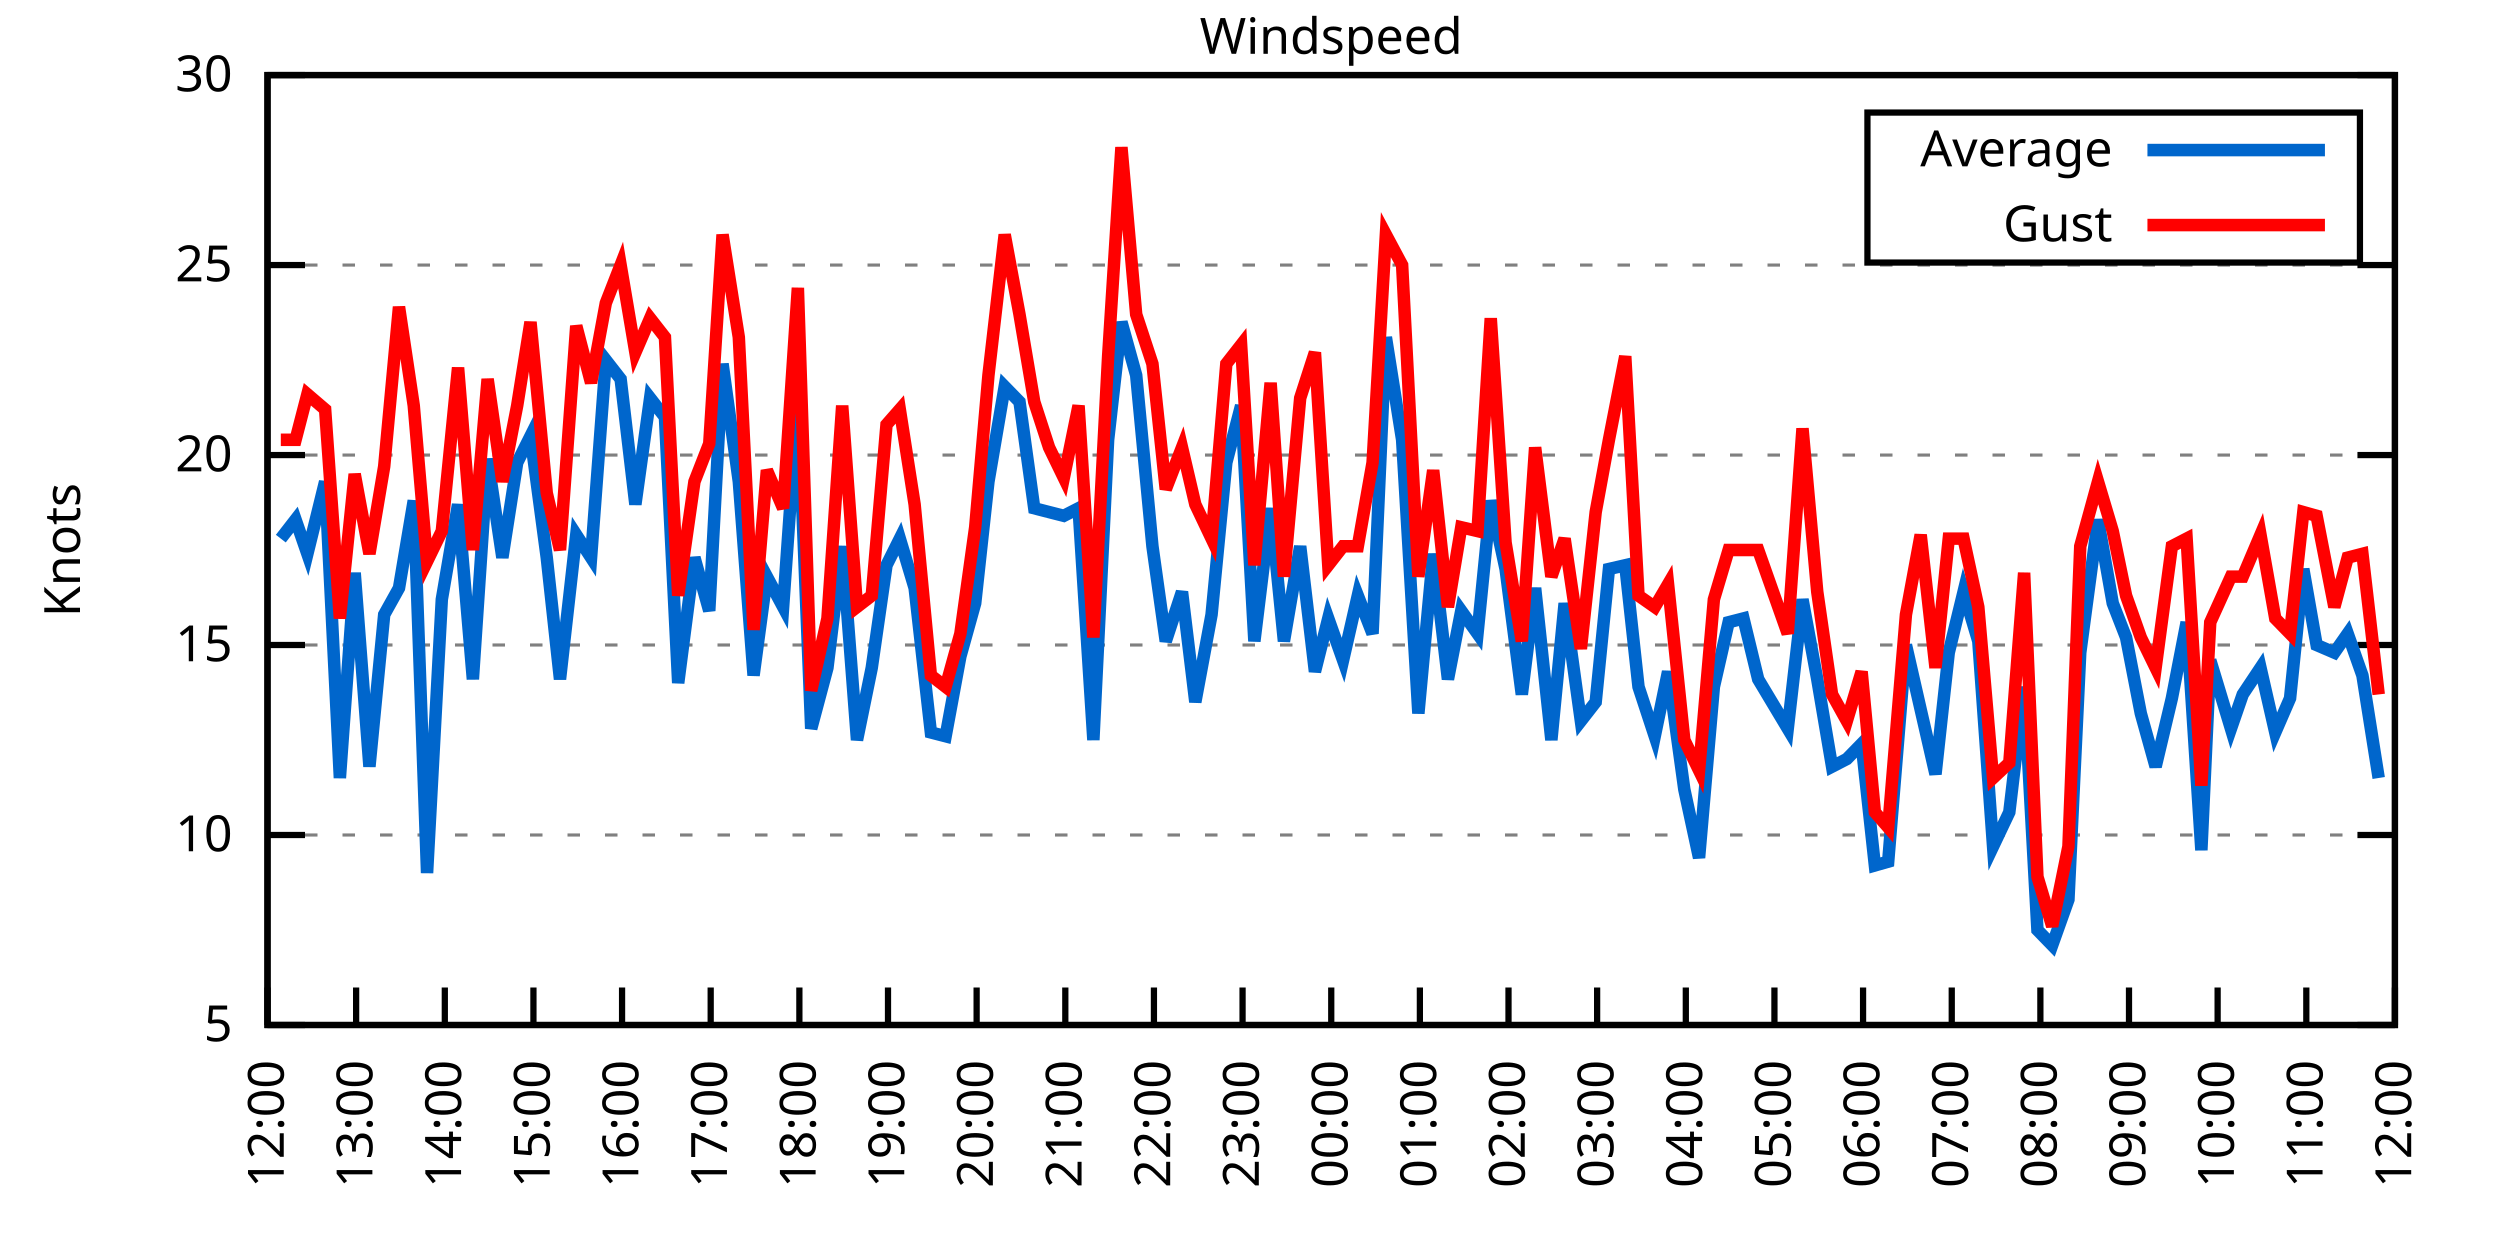
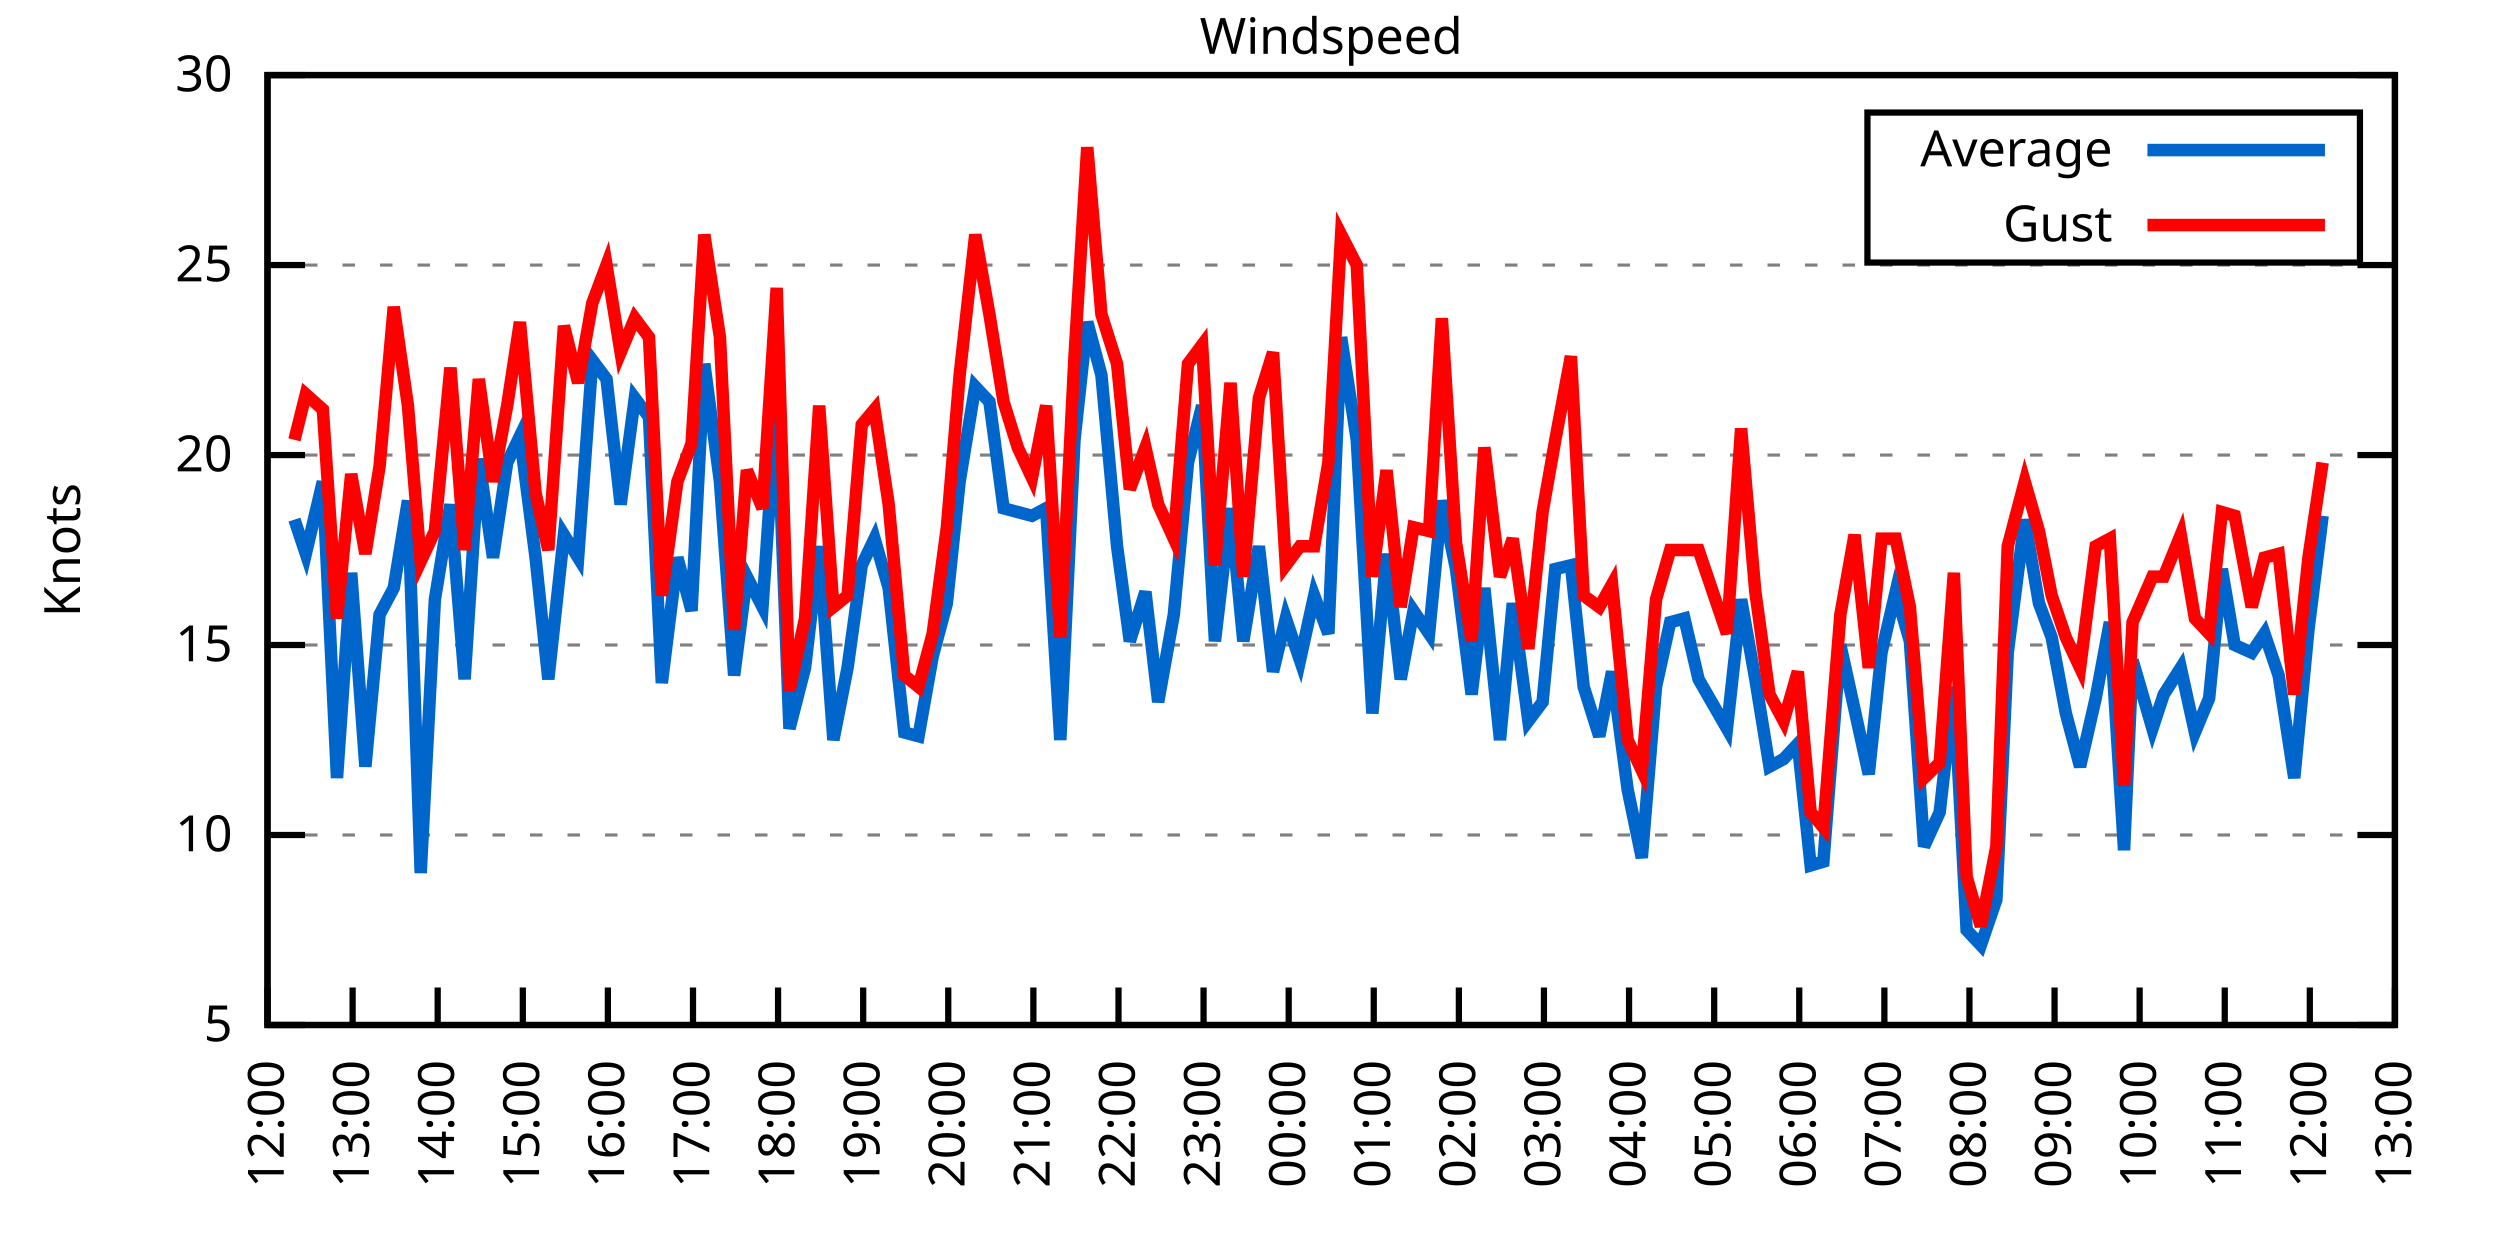
<svg xmlns="http://www.w3.org/2000/svg" xmlns:xlink="http://www.w3.org/1999/xlink" width="400" height="200" viewBox="0 0 400 200">
  <g id="gnuplot_canvas">
    <rect x="0" y="0" width="400" height="200" fill="none" />
    <defs>
      <circle id="gpDot" r="0.5" stroke-width="0.5" stroke="currentColor" />
      <path id="gpPt0" stroke-width="0.333" stroke="currentColor" d="M-1,0 h2 M0,-1 v2" />
      <path id="gpPt1" stroke-width="0.333" stroke="currentColor" d="M-1,-1 L1,1 M1,-1 L-1,1" />
      <path id="gpPt2" stroke-width="0.333" stroke="currentColor" d="M-1,0 L1,0 M0,-1 L0,1 M-1,-1 L1,1 M-1,1 L1,-1" />
      <rect id="gpPt3" stroke-width="0.333" stroke="currentColor" x="-1" y="-1" width="2" height="2" />
      <rect id="gpPt4" stroke-width="0.333" stroke="currentColor" fill="currentColor" x="-1" y="-1" width="2" height="2" />
      <circle id="gpPt5" stroke-width="0.333" stroke="currentColor" cx="0" cy="0" r="1" />
      <use xlink:href="#gpPt5" id="gpPt6" fill="currentColor" stroke="none" />
      <path id="gpPt7" stroke-width="0.333" stroke="currentColor" d="M0,-1.33 L-1.33,0.67 L1.33,0.67 z" />
      <use xlink:href="#gpPt7" id="gpPt8" fill="currentColor" stroke="none" />
      <use xlink:href="#gpPt7" id="gpPt9" stroke="currentColor" transform="rotate(180)" />
      <use xlink:href="#gpPt9" id="gpPt10" fill="currentColor" stroke="none" />
      <use xlink:href="#gpPt3" id="gpPt11" stroke="currentColor" transform="rotate(45)" />
      <use xlink:href="#gpPt11" id="gpPt12" fill="currentColor" stroke="none" />
      <path id="gpPt13" stroke-width="0.333" stroke="currentColor" d="M0,1.330 L1.265,0.411 L0.782,-1.067 L-0.782,-1.076 L-1.265,0.411 z" />
      <use xlink:href="#gpPt13" id="gpPt14" fill="currentColor" stroke="none" />
      <filter id="textbox" filterUnits="objectBoundingBox" x="0" y="0" height="1" width="1">
        <feFlood flood-color="white" flood-opacity="1" result="bgnd" />
        <feComposite in="SourceGraphic" in2="bgnd" operator="atop" />
      </filter>
      <filter id="greybox" filterUnits="objectBoundingBox" x="0" y="0" height="1" width="1">
        <feFlood flood-color="lightgrey" flood-opacity="1" result="grey" />
        <feComposite in="SourceGraphic" in2="grey" operator="atop" />
      </filter>
    </defs>
    <g fill="none" color="white" stroke="currentColor" stroke-width="1.00" stroke-linecap="butt" stroke-linejoin="miter">
</g>
    <g fill="none" color="black" stroke="currentColor" stroke-width="1.00" stroke-linecap="butt" stroke-linejoin="miter">
      <g stroke="none" shape-rendering="crispEdges">
        <polygon fill="rgb(255, 255, 255)" points="42.80,164.00 383.18,164.00 383.18,12.02 42.80,12.02 " />
      </g>
    </g>
    <g fill="none" color="black" stroke="currentColor" stroke-width="1.00" stroke-linecap="butt" stroke-linejoin="miter">
</g>
    <g fill="none" color="black" stroke="black" stroke-width="0.50" stroke-linecap="butt" stroke-linejoin="miter">
</g>
    <g fill="none" color="gray" stroke="currentColor" stroke-width="0.50" stroke-linecap="butt" stroke-linejoin="miter">
      <path stroke="gray" stroke-dasharray="2,4" class="gridline" d="M42.80,164.00 L383.19,164.00  " />
    </g>
    <g fill="none" color="gray" stroke="gray" stroke-width="1.00" stroke-linecap="butt" stroke-linejoin="miter">
</g>
    <g fill="none" color="black" stroke="currentColor" stroke-width="1.00" stroke-linecap="butt" stroke-linejoin="miter">
      <path stroke="black" d="M42.80,164.00 L48.80,164.00 M383.19,164.00 L377.19,164.00  " />
      <g transform="translate(37.20,166.60)" stroke="none" fill="black" font-family="Sans" font-size="8.00" text-anchor="end">
        <text>
          <tspan font-family="Sans"> 5</tspan>
        </text>
      </g>
    </g>
    <g fill="none" color="black" stroke="currentColor" stroke-width="1.00" stroke-linecap="butt" stroke-linejoin="miter">
</g>
    <g fill="none" color="black" stroke="black" stroke-width="0.50" stroke-linecap="butt" stroke-linejoin="miter">
</g>
    <g fill="none" color="gray" stroke="currentColor" stroke-width="0.50" stroke-linecap="butt" stroke-linejoin="miter">
      <path stroke="gray" stroke-dasharray="2,4" class="gridline" d="M42.80,133.60 L383.19,133.60  " />
    </g>
    <g fill="none" color="gray" stroke="gray" stroke-width="1.00" stroke-linecap="butt" stroke-linejoin="miter">
</g>
    <g fill="none" color="black" stroke="currentColor" stroke-width="1.00" stroke-linecap="butt" stroke-linejoin="miter">
      <path stroke="black" d="M42.80,133.60 L48.80,133.60 M383.19,133.60 L377.19,133.60  " />
      <g transform="translate(37.20,136.20)" stroke="none" fill="black" font-family="Sans" font-size="8.00" text-anchor="end">
        <text>
          <tspan font-family="Sans"> 10</tspan>
        </text>
      </g>
    </g>
    <g fill="none" color="black" stroke="currentColor" stroke-width="1.00" stroke-linecap="butt" stroke-linejoin="miter">
</g>
    <g fill="none" color="black" stroke="black" stroke-width="0.50" stroke-linecap="butt" stroke-linejoin="miter">
</g>
    <g fill="none" color="gray" stroke="currentColor" stroke-width="0.50" stroke-linecap="butt" stroke-linejoin="miter">
      <path stroke="gray" stroke-dasharray="2,4" class="gridline" d="M42.80,103.20 L383.19,103.20  " />
    </g>
    <g fill="none" color="gray" stroke="gray" stroke-width="1.00" stroke-linecap="butt" stroke-linejoin="miter">
</g>
    <g fill="none" color="black" stroke="currentColor" stroke-width="1.00" stroke-linecap="butt" stroke-linejoin="miter">
      <path stroke="black" d="M42.80,103.20 L48.80,103.20 M383.19,103.20 L377.19,103.20  " />
      <g transform="translate(37.20,105.80)" stroke="none" fill="black" font-family="Sans" font-size="8.00" text-anchor="end">
        <text>
          <tspan font-family="Sans"> 15</tspan>
        </text>
      </g>
    </g>
    <g fill="none" color="black" stroke="currentColor" stroke-width="1.00" stroke-linecap="butt" stroke-linejoin="miter">
</g>
    <g fill="none" color="black" stroke="black" stroke-width="0.50" stroke-linecap="butt" stroke-linejoin="miter">
</g>
    <g fill="none" color="gray" stroke="currentColor" stroke-width="0.50" stroke-linecap="butt" stroke-linejoin="miter">
      <path stroke="gray" stroke-dasharray="2,4" class="gridline" d="M42.80,72.81 L383.19,72.81  " />
    </g>
    <g fill="none" color="gray" stroke="gray" stroke-width="1.00" stroke-linecap="butt" stroke-linejoin="miter">
</g>
    <g fill="none" color="black" stroke="currentColor" stroke-width="1.00" stroke-linecap="butt" stroke-linejoin="miter">
      <path stroke="black" d="M42.80,72.81 L48.80,72.81 M383.19,72.81 L377.19,72.81  " />
      <g transform="translate(37.20,75.41)" stroke="none" fill="black" font-family="Sans" font-size="8.00" text-anchor="end">
        <text>
          <tspan font-family="Sans"> 20</tspan>
        </text>
      </g>
    </g>
    <g fill="none" color="black" stroke="currentColor" stroke-width="1.00" stroke-linecap="butt" stroke-linejoin="miter">
</g>
    <g fill="none" color="black" stroke="black" stroke-width="0.50" stroke-linecap="butt" stroke-linejoin="miter">
</g>
    <g fill="none" color="gray" stroke="currentColor" stroke-width="0.50" stroke-linecap="butt" stroke-linejoin="miter">
      <path stroke="gray" stroke-dasharray="2,4" class="gridline" d="M42.80,42.41 L383.19,42.41  " />
    </g>
    <g fill="none" color="gray" stroke="gray" stroke-width="1.00" stroke-linecap="butt" stroke-linejoin="miter">
</g>
    <g fill="none" color="black" stroke="currentColor" stroke-width="1.00" stroke-linecap="butt" stroke-linejoin="miter">
      <path stroke="black" d="M42.80,42.41 L48.80,42.41 M383.19,42.41 L377.19,42.41  " />
      <g transform="translate(37.20,45.01)" stroke="none" fill="black" font-family="Sans" font-size="8.00" text-anchor="end">
        <text>
          <tspan font-family="Sans"> 25</tspan>
        </text>
      </g>
    </g>
    <g fill="none" color="black" stroke="currentColor" stroke-width="1.00" stroke-linecap="butt" stroke-linejoin="miter">
</g>
    <g fill="none" color="black" stroke="black" stroke-width="0.50" stroke-linecap="butt" stroke-linejoin="miter">
</g>
    <g fill="none" color="gray" stroke="currentColor" stroke-width="0.50" stroke-linecap="butt" stroke-linejoin="miter">
      <path stroke="gray" stroke-dasharray="2,4" class="gridline" d="M42.80,12.01 L383.19,12.01  " />
    </g>
    <g fill="none" color="gray" stroke="gray" stroke-width="1.00" stroke-linecap="butt" stroke-linejoin="miter">
</g>
    <g fill="none" color="black" stroke="currentColor" stroke-width="1.00" stroke-linecap="butt" stroke-linejoin="miter">
      <path stroke="black" d="M42.80,12.01 L48.80,12.01 M383.19,12.01 L377.19,12.01  " />
      <g transform="translate(37.20,14.61)" stroke="none" fill="black" font-family="Sans" font-size="8.00" text-anchor="end">
        <text>
          <tspan font-family="Sans"> 30</tspan>
        </text>
      </g>
    </g>
    <g fill="none" color="black" stroke="currentColor" stroke-width="1.00" stroke-linecap="butt" stroke-linejoin="miter">
      <path stroke="black" d="M42.80,164.00 L42.80,158.00  " />
      <g transform="translate(45.40,169.60) rotate(270.00)" stroke="none" fill="black" font-family="Sans" font-size="8.00" text-anchor="end">
        <text>
          <tspan font-family="Sans">12:00</tspan>
        </text>
      </g>
    </g>
    <g fill="none" color="black" stroke="currentColor" stroke-width="1.00" stroke-linecap="butt" stroke-linejoin="miter">
-       <path stroke="black" d="M56.98,164.00 L56.98,158.00  " />
-       <g transform="translate(59.58,169.60) rotate(270.00)" stroke="none" fill="black" font-family="Sans" font-size="8.00" text-anchor="end">
+       <path stroke="black" d="M56.42,164.00 L56.42,158.00  " />
+       <g transform="translate(59.02,169.60) rotate(270.00)" stroke="none" fill="black" font-family="Sans" font-size="8.00" text-anchor="end">
        <text>
          <tspan font-family="Sans">13:00</tspan>
        </text>
      </g>
    </g>
    <g fill="none" color="black" stroke="currentColor" stroke-width="1.00" stroke-linecap="butt" stroke-linejoin="miter">
-       <path stroke="black" d="M71.17,164.00 L71.17,158.00  " />
-       <g transform="translate(73.77,169.60) rotate(270.00)" stroke="none" fill="black" font-family="Sans" font-size="8.00" text-anchor="end">
+       <path stroke="black" d="M70.03,164.00 L70.03,158.00  " />
+       <g transform="translate(72.63,169.60) rotate(270.00)" stroke="none" fill="black" font-family="Sans" font-size="8.00" text-anchor="end">
        <text>
          <tspan font-family="Sans">14:00</tspan>
        </text>
      </g>
    </g>
    <g fill="none" color="black" stroke="currentColor" stroke-width="1.00" stroke-linecap="butt" stroke-linejoin="miter">
-       <path stroke="black" d="M85.35,164.00 L85.35,158.00  " />
-       <g transform="translate(87.95,169.60) rotate(270.00)" stroke="none" fill="black" font-family="Sans" font-size="8.00" text-anchor="end">
+       <path stroke="black" d="M83.65,164.00 L83.65,158.00  " />
+       <g transform="translate(86.25,169.60) rotate(270.00)" stroke="none" fill="black" font-family="Sans" font-size="8.00" text-anchor="end">
        <text>
          <tspan font-family="Sans">15:00</tspan>
        </text>
      </g>
    </g>
    <g fill="none" color="black" stroke="currentColor" stroke-width="1.00" stroke-linecap="butt" stroke-linejoin="miter">
-       <path stroke="black" d="M99.53,164.00 L99.53,158.00  " />
-       <g transform="translate(102.13,169.60) rotate(270.00)" stroke="none" fill="black" font-family="Sans" font-size="8.00" text-anchor="end">
+       <path stroke="black" d="M97.26,164.00 L97.26,158.00  " />
+       <g transform="translate(99.86,169.60) rotate(270.00)" stroke="none" fill="black" font-family="Sans" font-size="8.00" text-anchor="end">
        <text>
          <tspan font-family="Sans">16:00</tspan>
        </text>
      </g>
    </g>
    <g fill="none" color="black" stroke="currentColor" stroke-width="1.00" stroke-linecap="butt" stroke-linejoin="miter">
-       <path stroke="black" d="M113.71,164.00 L113.71,158.00  " />
-       <g transform="translate(116.31,169.60) rotate(270.00)" stroke="none" fill="black" font-family="Sans" font-size="8.00" text-anchor="end">
+       <path stroke="black" d="M110.88,164.00 L110.88,158.00  " />
+       <g transform="translate(113.48,169.60) rotate(270.00)" stroke="none" fill="black" font-family="Sans" font-size="8.00" text-anchor="end">
        <text>
          <tspan font-family="Sans">17:00</tspan>
        </text>
      </g>
    </g>
    <g fill="none" color="black" stroke="currentColor" stroke-width="1.00" stroke-linecap="butt" stroke-linejoin="miter">
-       <path stroke="black" d="M127.90,164.00 L127.90,158.00  " />
-       <g transform="translate(130.50,169.60) rotate(270.00)" stroke="none" fill="black" font-family="Sans" font-size="8.00" text-anchor="end">
+       <path stroke="black" d="M124.49,164.00 L124.49,158.00  " />
+       <g transform="translate(127.09,169.60) rotate(270.00)" stroke="none" fill="black" font-family="Sans" font-size="8.00" text-anchor="end">
        <text>
          <tspan font-family="Sans">18:00</tspan>
        </text>
      </g>
    </g>
    <g fill="none" color="black" stroke="currentColor" stroke-width="1.00" stroke-linecap="butt" stroke-linejoin="miter">
-       <path stroke="black" d="M142.08,164.00 L142.08,158.00  " />
-       <g transform="translate(144.68,169.60) rotate(270.00)" stroke="none" fill="black" font-family="Sans" font-size="8.00" text-anchor="end">
+       <path stroke="black" d="M138.11,164.00 L138.11,158.00  " />
+       <g transform="translate(140.71,169.60) rotate(270.00)" stroke="none" fill="black" font-family="Sans" font-size="8.00" text-anchor="end">
        <text>
          <tspan font-family="Sans">19:00</tspan>
        </text>
      </g>
    </g>
    <g fill="none" color="black" stroke="currentColor" stroke-width="1.00" stroke-linecap="butt" stroke-linejoin="miter">
-       <path stroke="black" d="M156.26,164.00 L156.26,158.00  " />
-       <g transform="translate(158.86,169.60) rotate(270.00)" stroke="none" fill="black" font-family="Sans" font-size="8.00" text-anchor="end">
+       <path stroke="black" d="M151.72,164.00 L151.72,158.00  " />
+       <g transform="translate(154.32,169.60) rotate(270.00)" stroke="none" fill="black" font-family="Sans" font-size="8.00" text-anchor="end">
        <text>
          <tspan font-family="Sans">20:00</tspan>
        </text>
      </g>
    </g>
    <g fill="none" color="black" stroke="currentColor" stroke-width="1.00" stroke-linecap="butt" stroke-linejoin="miter">
-       <path stroke="black" d="M170.45,164.00 L170.45,158.00  " />
-       <g transform="translate(173.05,169.60) rotate(270.00)" stroke="none" fill="black" font-family="Sans" font-size="8.00" text-anchor="end">
+       <path stroke="black" d="M165.34,164.00 L165.34,158.00  " />
+       <g transform="translate(167.94,169.60) rotate(270.00)" stroke="none" fill="black" font-family="Sans" font-size="8.00" text-anchor="end">
        <text>
          <tspan font-family="Sans">21:00</tspan>
        </text>
      </g>
    </g>
    <g fill="none" color="black" stroke="currentColor" stroke-width="1.00" stroke-linecap="butt" stroke-linejoin="miter">
-       <path stroke="black" d="M184.63,164.00 L184.63,158.00  " />
-       <g transform="translate(187.23,169.60) rotate(270.00)" stroke="none" fill="black" font-family="Sans" font-size="8.00" text-anchor="end">
+       <path stroke="black" d="M178.96,164.00 L178.96,158.00  " />
+       <g transform="translate(181.56,169.60) rotate(270.00)" stroke="none" fill="black" font-family="Sans" font-size="8.00" text-anchor="end">
        <text>
          <tspan font-family="Sans">22:00</tspan>
        </text>
      </g>
    </g>
    <g fill="none" color="black" stroke="currentColor" stroke-width="1.00" stroke-linecap="butt" stroke-linejoin="miter">
-       <path stroke="black" d="M198.81,164.00 L198.81,158.00  " />
-       <g transform="translate(201.41,169.60) rotate(270.00)" stroke="none" fill="black" font-family="Sans" font-size="8.00" text-anchor="end">
+       <path stroke="black" d="M192.57,164.00 L192.57,158.00  " />
+       <g transform="translate(195.17,169.60) rotate(270.00)" stroke="none" fill="black" font-family="Sans" font-size="8.00" text-anchor="end">
        <text>
          <tspan font-family="Sans">23:00</tspan>
        </text>
      </g>
    </g>
    <g fill="none" color="black" stroke="currentColor" stroke-width="1.00" stroke-linecap="butt" stroke-linejoin="miter">
-       <path stroke="black" d="M213.00,164.00 L213.00,158.00  " />
-       <g transform="translate(215.60,169.60) rotate(270.00)" stroke="none" fill="black" font-family="Sans" font-size="8.00" text-anchor="end">
+       <path stroke="black" d="M206.19,164.00 L206.19,158.00  " />
+       <g transform="translate(208.79,169.60) rotate(270.00)" stroke="none" fill="black" font-family="Sans" font-size="8.00" text-anchor="end">
        <text>
          <tspan font-family="Sans">00:00</tspan>
        </text>
      </g>
    </g>
    <g fill="none" color="black" stroke="currentColor" stroke-width="1.00" stroke-linecap="butt" stroke-linejoin="miter">
-       <path stroke="black" d="M227.18,164.00 L227.18,158.00  " />
-       <g transform="translate(229.78,169.60) rotate(270.00)" stroke="none" fill="black" font-family="Sans" font-size="8.00" text-anchor="end">
+       <path stroke="black" d="M219.80,164.00 L219.80,158.00  " />
+       <g transform="translate(222.40,169.60) rotate(270.00)" stroke="none" fill="black" font-family="Sans" font-size="8.00" text-anchor="end">
        <text>
          <tspan font-family="Sans">01:00</tspan>
        </text>
      </g>
    </g>
    <g fill="none" color="black" stroke="currentColor" stroke-width="1.00" stroke-linecap="butt" stroke-linejoin="miter">
-       <path stroke="black" d="M241.36,164.00 L241.36,158.00  " />
-       <g transform="translate(243.96,169.60) rotate(270.00)" stroke="none" fill="black" font-family="Sans" font-size="8.00" text-anchor="end">
+       <path stroke="black" d="M233.42,164.00 L233.42,158.00  " />
+       <g transform="translate(236.02,169.60) rotate(270.00)" stroke="none" fill="black" font-family="Sans" font-size="8.00" text-anchor="end">
        <text>
          <tspan font-family="Sans">02:00</tspan>
        </text>
      </g>
    </g>
    <g fill="none" color="black" stroke="currentColor" stroke-width="1.00" stroke-linecap="butt" stroke-linejoin="miter">
-       <path stroke="black" d="M255.54,164.00 L255.54,158.00  " />
-       <g transform="translate(258.14,169.60) rotate(270.00)" stroke="none" fill="black" font-family="Sans" font-size="8.00" text-anchor="end">
+       <path stroke="black" d="M247.03,164.00 L247.03,158.00  " />
+       <g transform="translate(249.63,169.60) rotate(270.00)" stroke="none" fill="black" font-family="Sans" font-size="8.00" text-anchor="end">
        <text>
          <tspan font-family="Sans">03:00</tspan>
        </text>
      </g>
    </g>
    <g fill="none" color="black" stroke="currentColor" stroke-width="1.00" stroke-linecap="butt" stroke-linejoin="miter">
-       <path stroke="black" d="M269.73,164.00 L269.73,158.00  " />
-       <g transform="translate(272.33,169.60) rotate(270.00)" stroke="none" fill="black" font-family="Sans" font-size="8.00" text-anchor="end">
+       <path stroke="black" d="M260.65,164.00 L260.65,158.00  " />
+       <g transform="translate(263.25,169.60) rotate(270.00)" stroke="none" fill="black" font-family="Sans" font-size="8.00" text-anchor="end">
        <text>
          <tspan font-family="Sans">04:00</tspan>
        </text>
      </g>
    </g>
    <g fill="none" color="black" stroke="currentColor" stroke-width="1.00" stroke-linecap="butt" stroke-linejoin="miter">
-       <path stroke="black" d="M283.91,164.00 L283.91,158.00  " />
-       <g transform="translate(286.51,169.60) rotate(270.00)" stroke="none" fill="black" font-family="Sans" font-size="8.00" text-anchor="end">
+       <path stroke="black" d="M274.27,164.00 L274.27,158.00  " />
+       <g transform="translate(276.87,169.60) rotate(270.00)" stroke="none" fill="black" font-family="Sans" font-size="8.00" text-anchor="end">
        <text>
          <tspan font-family="Sans">05:00</tspan>
        </text>
      </g>
    </g>
    <g fill="none" color="black" stroke="currentColor" stroke-width="1.00" stroke-linecap="butt" stroke-linejoin="miter">
-       <path stroke="black" d="M298.09,164.00 L298.09,158.00  " />
-       <g transform="translate(300.69,169.60) rotate(270.00)" stroke="none" fill="black" font-family="Sans" font-size="8.00" text-anchor="end">
+       <path stroke="black" d="M287.88,164.00 L287.88,158.00  " />
+       <g transform="translate(290.48,169.60) rotate(270.00)" stroke="none" fill="black" font-family="Sans" font-size="8.00" text-anchor="end">
        <text>
          <tspan font-family="Sans">06:00</tspan>
        </text>
      </g>
    </g>
    <g fill="none" color="black" stroke="currentColor" stroke-width="1.00" stroke-linecap="butt" stroke-linejoin="miter">
-       <path stroke="black" d="M312.28,164.00 L312.28,158.00  " />
-       <g transform="translate(314.88,169.60) rotate(270.00)" stroke="none" fill="black" font-family="Sans" font-size="8.00" text-anchor="end">
+       <path stroke="black" d="M301.50,164.00 L301.50,158.00  " />
+       <g transform="translate(304.10,169.60) rotate(270.00)" stroke="none" fill="black" font-family="Sans" font-size="8.00" text-anchor="end">
        <text>
          <tspan font-family="Sans">07:00</tspan>
        </text>
      </g>
    </g>
    <g fill="none" color="black" stroke="currentColor" stroke-width="1.00" stroke-linecap="butt" stroke-linejoin="miter">
-       <path stroke="black" d="M326.46,164.00 L326.46,158.00  " />
-       <g transform="translate(329.06,169.60) rotate(270.00)" stroke="none" fill="black" font-family="Sans" font-size="8.00" text-anchor="end">
+       <path stroke="black" d="M315.11,164.00 L315.11,158.00  " />
+       <g transform="translate(317.71,169.60) rotate(270.00)" stroke="none" fill="black" font-family="Sans" font-size="8.00" text-anchor="end">
        <text>
          <tspan font-family="Sans">08:00</tspan>
        </text>
      </g>
    </g>
    <g fill="none" color="black" stroke="currentColor" stroke-width="1.00" stroke-linecap="butt" stroke-linejoin="miter">
-       <path stroke="black" d="M340.64,164.00 L340.64,158.00  " />
-       <g transform="translate(343.24,169.60) rotate(270.00)" stroke="none" fill="black" font-family="Sans" font-size="8.00" text-anchor="end">
+       <path stroke="black" d="M328.73,164.00 L328.73,158.00  " />
+       <g transform="translate(331.33,169.60) rotate(270.00)" stroke="none" fill="black" font-family="Sans" font-size="8.00" text-anchor="end">
        <text>
          <tspan font-family="Sans">09:00</tspan>
        </text>
      </g>
    </g>
    <g fill="none" color="black" stroke="currentColor" stroke-width="1.00" stroke-linecap="butt" stroke-linejoin="miter">
-       <path stroke="black" d="M354.82,164.00 L354.82,158.00  " />
-       <g transform="translate(357.42,169.60) rotate(270.00)" stroke="none" fill="black" font-family="Sans" font-size="8.00" text-anchor="end">
+       <path stroke="black" d="M342.34,164.00 L342.34,158.00  " />
+       <g transform="translate(344.94,169.60) rotate(270.00)" stroke="none" fill="black" font-family="Sans" font-size="8.00" text-anchor="end">
        <text>
          <tspan font-family="Sans">10:00</tspan>
        </text>
      </g>
    </g>
    <g fill="none" color="black" stroke="currentColor" stroke-width="1.00" stroke-linecap="butt" stroke-linejoin="miter">
-       <path stroke="black" d="M369.01,164.00 L369.01,158.00  " />
-       <g transform="translate(371.61,169.60) rotate(270.00)" stroke="none" fill="black" font-family="Sans" font-size="8.00" text-anchor="end">
+       <path stroke="black" d="M355.96,164.00 L355.96,158.00  " />
+       <g transform="translate(358.56,169.60) rotate(270.00)" stroke="none" fill="black" font-family="Sans" font-size="8.00" text-anchor="end">
        <text>
          <tspan font-family="Sans">11:00</tspan>
+         </text>
+       </g>
+     </g>
+     <g fill="none" color="black" stroke="currentColor" stroke-width="1.00" stroke-linecap="butt" stroke-linejoin="miter">
+       <path stroke="black" d="M369.57,164.00 L369.57,158.00  " />
+       <g transform="translate(372.17,169.60) rotate(270.00)" stroke="none" fill="black" font-family="Sans" font-size="8.00" text-anchor="end">
+         <text>
+           <tspan font-family="Sans">12:00</tspan>
        </text>
      </g>
    </g>
    <g fill="none" color="black" stroke="currentColor" stroke-width="1.00" stroke-linecap="butt" stroke-linejoin="miter">
      <path stroke="black" d="M383.19,164.00 L383.19,158.00  " />
      <g transform="translate(385.79,169.60) rotate(270.00)" stroke="none" fill="black" font-family="Sans" font-size="8.00" text-anchor="end">
        <text>
-           <tspan font-family="Sans">12:00</tspan>
+           <tspan font-family="Sans">13:00</tspan>
        </text>
      </g>
    </g>
    <g fill="none" color="black" stroke="currentColor" stroke-width="1.00" stroke-linecap="butt" stroke-linejoin="miter">
</g>
    <g fill="none" color="black" stroke="currentColor" stroke-width="1.00" stroke-linecap="butt" stroke-linejoin="miter">
      <path stroke="black" d="M42.80,12.01 L42.80,164.00 L383.19,164.00 L383.19,12.01 L42.80,12.01 Z  " />
    </g>
    <g fill="none" color="black" stroke="currentColor" stroke-width="1.00" stroke-linecap="butt" stroke-linejoin="miter">
</g>
    <g fill="none" color="black" stroke="currentColor" stroke-width="1.00" stroke-linecap="butt" stroke-linejoin="miter">
      <path stroke="black" d="M298.79,42.01 L298.79,18.01 L377.59,18.01 L377.59,42.01 L298.79,42.01 Z  " />
    </g>
    <g id="Windspeed_plot_1">
      <g fill="none" color="white" stroke="black" stroke-width="2.00" stroke-linecap="butt" stroke-linejoin="miter">
</g>
      <g fill="none" color="black" stroke="currentColor" stroke-width="2.00" stroke-linecap="butt" stroke-linejoin="miter">
        <g transform="translate(337.99,26.61)" stroke="none" fill="black" font-family="Sans" font-size="8.00" text-anchor="end">
          <text>
            <tspan font-family="Sans">Average</tspan>
          </text>
        </g>
      </g>
      <g fill="none" color="black" stroke="currentColor" stroke-width="2.00" stroke-linecap="butt" stroke-linejoin="miter">
-         <path stroke="rgb(  0, 102, 204)" d="M343.59,24.01 L371.99,24.01 M44.93,86.18 L47.29,83.14 L49.18,88.61 L52.02,77.06 L54.38,124.48 L56.75,91.65   L59.11,122.66 L61.47,98.34 L63.84,94.08 L66.20,80.10 L68.33,139.68 L70.69,95.91 L73.29,80.71 L75.66,108.68   L78.02,73.41 L80.38,89.22 L82.75,74.02 L84.88,69.77 L87.48,89.22 L89.60,108.68 L92.20,85.57 L94.57,89.22   L96.93,57.61 L99.30,60.65 L101.66,80.71 L104.02,63.69 L106.39,66.73 L108.51,109.28 L111.11,89.22 L113.48,97.73   L115.61,58.21 L118.21,77.06 L120.57,108.07 L122.70,92.26 L125.30,97.12 L127.66,63.69 L129.79,116.58 L132.39,106.85   L134.75,87.40 L137.12,118.40 L139.48,106.85 L141.84,90.44 L143.97,86.18 L146.34,94.08 L148.94,117.19 L151.30,117.80   L153.66,105.03 L156.03,96.52 L158.15,77.06 L160.75,61.86 L163.12,64.29 L165.48,81.32 L167.85,81.93 L170.21,82.53   L172.57,81.32 L174.94,118.40 L177.30,70.37 L179.43,51.53 L181.79,60.04 L184.39,87.40 L186.52,102.60 L189.12,94.69   L191.25,112.32 L193.85,98.34 L196.21,74.02 L198.58,64.90 L200.70,102.60 L203.30,81.32 L205.43,102.60 L208.03,87.40   L210.39,107.46 L212.52,98.95 L214.89,105.64 L217.25,95.30 L219.61,101.38 L221.74,53.96 L224.34,70.37 L226.94,114.15   L229.31,88.61 L231.67,108.68 L233.80,97.73 L236.40,101.38 L238.52,80.10 L240.89,91.04 L243.49,111.11 L245.62,94.08   L248.22,118.40 L250.34,96.52 L252.94,115.36 L255.31,112.32 L257.43,91.04 L260.04,90.44 L262.16,109.89 L264.76,117.80   L266.89,107.46 L269.49,126.31 L271.85,137.25 L274.22,109.89 L276.58,99.56 L278.95,98.95 L281.31,108.68 L286.04,116.58   L288.40,95.91 L290.76,108.68 L293.13,122.66 L295.49,121.44 L297.86,119.01 L299.98,138.47 L302.11,137.86 L304.95,103.20   L307.31,113.54 L309.68,123.87 L311.80,104.42 L314.17,94.69 L316.53,102.60 L318.89,135.43 L321.49,129.95 L323.86,109.89   L325.99,148.80 L328.35,151.23 L330.95,143.94 L332.84,104.42 L335.68,83.14 L338.04,96.52 L340.17,101.99 L342.53,114.15   L344.90,122.66 L347.50,111.72 L349.86,99.56 L352.22,136.03 L353.64,105.64 L356.95,116.58 L358.84,111.11 L361.68,106.85   L364.04,117.19 L366.41,111.72 L368.53,91.04 L370.66,103.20 L373.50,104.42 L375.63,101.38 L377.99,108.07 L380.59,124.48    " />
+         <path stroke="rgb(  0, 102, 204)" d="M343.59,24.01 L371.99,24.01 M47.11,83.14 L48.93,88.61 L51.65,77.06 L53.92,124.48 L56.19,91.65 L58.46,122.66   L60.73,98.34 L63.00,94.08 L65.27,80.10 L67.31,139.68 L69.58,95.91 L72.07,80.71 L74.34,108.68 L76.61,73.41   L78.88,89.22 L81.15,74.02 L83.19,69.77 L85.69,89.22 L87.73,108.68 L90.23,85.57 L92.50,89.22 L94.77,57.61   L97.04,60.65 L99.30,80.71 L101.57,63.69 L103.84,66.73 L105.89,109.28 L108.38,89.22 L110.65,97.73 L112.69,58.21   L115.19,77.06 L117.46,108.07 L119.50,92.26 L122.00,97.12 L124.27,63.69 L126.31,116.58 L128.81,106.85 L131.07,87.40   L133.34,118.40 L135.61,106.85 L137.88,90.44 L139.92,86.18 L142.19,94.08 L144.69,117.19 L146.96,117.80 L149.23,105.03   L151.50,96.52 L153.54,77.06 L156.04,61.86 L158.31,64.29 L160.57,81.32 L162.84,81.93 L165.11,82.53 L167.38,81.32   L169.65,118.40 L171.92,70.37 L173.96,51.53 L176.23,60.04 L178.73,87.40 L180.77,102.60 L183.27,94.69 L185.31,112.32   L187.81,98.34 L190.08,74.02 L192.34,64.90 L194.39,102.60 L196.88,81.32 L198.93,102.60 L201.42,87.40 L203.69,107.46   L205.73,98.95 L208.00,105.64 L210.27,95.30 L212.54,101.38 L214.58,53.96 L217.08,70.37 L219.58,114.15 L221.85,88.61   L224.11,108.68 L226.16,97.73 L228.65,101.38 L230.70,80.10 L232.96,91.04 L235.46,111.11 L237.50,94.08 L240.00,118.40   L242.04,96.52 L244.54,115.36 L246.81,112.32 L248.85,91.04 L251.35,90.44 L253.39,109.89 L255.88,117.80 L257.93,107.46   L260.42,126.31 L262.69,137.25 L264.96,109.89 L267.23,99.56 L269.50,98.95 L271.77,108.68 L276.31,116.58 L278.58,95.91   L280.85,108.68 L283.12,122.66 L285.38,121.44 L287.65,119.01 L289.70,138.47 L291.74,137.86 L294.46,103.20 L296.73,113.54   L299.00,123.87 L301.04,104.42 L303.31,94.69 L305.58,102.60 L307.85,135.43 L310.35,129.95 L312.62,109.89 L314.66,148.80   L316.93,151.23 L319.42,143.94 L321.24,104.42 L323.96,83.14 L326.23,96.52 L328.27,101.99 L330.54,114.15 L332.81,122.66   L335.31,111.72 L337.58,99.56 L339.85,136.03 L341.21,105.64 L344.39,116.58 L346.20,111.11 L348.92,106.85 L351.19,117.19   L353.46,111.72 L355.50,91.04 L357.55,103.20 L360.27,104.42 L362.31,101.38 L364.58,108.07 L367.08,124.48 L369.35,100.77   L371.62,82.53  " />
      </g>
    </g>
    <g id="Windspeed_plot_2">
      <g fill="none" color="black" stroke="currentColor" stroke-width="2.00" stroke-linecap="butt" stroke-linejoin="miter">
        <g transform="translate(337.99,38.61)" stroke="none" fill="black" font-family="Sans" font-size="8.00" text-anchor="end">
          <text>
            <tspan font-family="Sans">Gust</tspan>
          </text>
        </g>
      </g>
      <g fill="none" color="black" stroke="currentColor" stroke-width="2.00" stroke-linecap="butt" stroke-linejoin="miter">
-         <path stroke="rgb(255,   0,   0)" d="M343.59,36.01 L371.99,36.01 M44.93,70.37 L47.29,70.37 L49.18,63.08 L52.02,65.51 L54.38,98.95 L56.75,75.85   L59.11,88.61 L61.47,74.63 L63.84,49.10 L66.20,64.90 L68.33,89.83 L70.69,84.97 L73.29,58.82 L75.66,88.00   L78.02,60.65 L80.38,77.06 L82.75,64.90 L84.88,51.53 L87.48,78.89 L89.60,88.00 L92.20,52.14 L94.57,61.25   L96.93,48.49 L99.30,42.41 L101.66,56.39 L104.02,50.92 L106.39,53.96 L108.51,95.30 L111.11,77.06 L113.48,70.98   L115.61,37.54 L118.21,53.96 L120.57,100.77 L122.70,75.24 L125.30,81.32 L127.66,46.06 L129.79,110.50 L132.39,98.95   L134.75,64.90 L137.12,97.12 L139.48,95.30 L141.84,67.94 L143.97,65.51 L146.34,80.71 L148.94,108.07 L151.30,109.89   L153.66,101.38 L156.03,84.36 L158.15,60.04 L160.75,37.54 L163.12,50.31 L165.48,64.29 L167.85,71.59 L170.21,76.45   L172.57,64.90 L174.94,101.99 L177.30,57.00 L179.43,23.56 L181.79,50.31 L184.39,58.21 L186.52,78.28 L189.12,71.59   L191.25,80.71 L193.85,86.18 L196.21,58.21 L198.58,55.18 L200.70,90.44 L203.30,61.25 L205.43,92.26 L208.03,63.69   L210.39,56.39 L212.52,90.44 L214.89,87.40 L217.25,87.40 L219.61,74.02 L221.74,37.54 L224.34,42.41 L226.94,92.26   L229.31,75.24 L231.67,97.12 L233.80,84.36 L236.40,84.97 L238.52,50.92 L240.89,86.79 L243.49,102.60 L245.62,71.59   L248.22,92.26 L250.34,86.18 L252.94,103.81 L255.31,81.93 L257.43,70.37 L260.04,57.00 L262.16,95.30 L264.76,97.12   L266.89,93.48 L269.49,118.40 L271.85,123.27 L274.22,95.91 L276.58,88.00 L278.95,88.00 L281.31,88.00 L286.04,101.38   L288.40,68.55 L290.76,94.69 L293.13,111.11 L295.49,115.36 L297.86,107.46 L299.98,129.95 L302.11,132.39 L304.95,98.34   L307.31,85.57 L309.68,106.85 L311.80,86.18 L314.17,86.18 L316.53,97.12 L318.89,124.48 L321.49,122.05 L323.86,91.65   L325.99,140.29 L328.35,148.19 L330.95,135.43 L332.84,87.40 L335.68,77.06 L338.04,84.97 L340.17,95.30 L342.53,101.99   L344.90,106.85 L347.50,87.40 L349.86,86.18 L352.22,125.70 L353.64,99.56 L356.95,92.26 L358.84,92.26 L361.68,85.57   L364.04,98.95 L366.41,101.38 L368.53,81.93 L370.66,82.53 L373.50,97.12 L375.63,89.22 L377.99,88.61 L380.59,111.11    " />
+         <path stroke="rgb(255,   0,   0)" d="M343.59,36.01 L371.99,36.01 M47.11,70.37 L48.93,63.08 L51.65,65.51 L53.92,98.95 L56.19,75.85 L58.46,88.61   L60.73,74.63 L63.00,49.10 L65.27,64.90 L67.31,89.83 L69.58,84.97 L72.07,58.82 L74.34,88.00 L76.61,60.65   L78.88,77.06 L81.15,64.90 L83.19,51.53 L85.69,78.89 L87.73,88.00 L90.23,52.14 L92.50,61.25 L94.77,48.49   L97.04,42.41 L99.30,56.39 L101.57,50.92 L103.84,53.96 L105.89,95.30 L108.38,77.06 L110.65,70.98 L112.69,37.54   L115.19,53.96 L117.46,100.77 L119.50,75.24 L122.00,81.32 L124.27,46.06 L126.31,110.50 L128.81,98.95 L131.07,64.90   L133.34,97.12 L135.61,95.30 L137.88,67.94 L139.92,65.51 L142.19,80.71 L144.69,108.07 L146.96,109.89 L149.23,101.38   L151.50,84.36 L153.54,60.04 L156.04,37.54 L158.31,50.31 L160.57,64.29 L162.84,71.59 L165.11,76.45 L167.38,64.90   L169.65,101.99 L171.92,57.00 L173.96,23.56 L176.23,50.31 L178.73,58.21 L180.77,78.28 L183.27,71.59 L185.31,80.71   L187.81,86.18 L190.08,58.21 L192.34,55.18 L194.39,90.44 L196.88,61.25 L198.93,92.26 L201.42,63.69 L203.69,56.39   L205.73,90.44 L208.00,87.40 L210.27,87.40 L212.54,74.02 L214.58,37.54 L217.08,42.41 L219.58,92.26 L221.85,75.24   L224.11,97.12 L226.16,84.36 L228.65,84.97 L230.70,50.92 L232.96,86.79 L235.46,102.60 L237.50,71.59 L240.00,92.26   L242.04,86.18 L244.54,103.81 L246.81,81.93 L248.85,70.37 L251.35,57.00 L253.39,95.30 L255.88,97.12 L257.93,93.48   L260.42,118.40 L262.69,123.27 L264.96,95.91 L267.23,88.00 L269.50,88.00 L271.77,88.00 L276.31,101.38 L278.58,68.55   L280.85,94.69 L283.12,111.11 L285.38,115.36 L287.65,107.46 L289.70,129.95 L291.74,132.39 L294.46,98.34 L296.73,85.57   L299.00,106.85 L301.04,86.18 L303.31,86.18 L305.58,97.12 L307.85,124.48 L310.35,122.05 L312.62,91.65 L314.66,140.29   L316.93,148.19 L319.42,135.43 L321.24,87.40 L323.96,77.06 L326.23,84.97 L328.27,95.30 L330.54,101.99 L332.81,106.85   L335.31,87.40 L337.58,86.18 L339.85,125.70 L341.21,99.56 L344.39,92.26 L346.20,92.26 L348.92,85.57 L351.19,98.95   L353.46,101.38 L355.50,81.93 L357.55,82.53 L360.27,97.12 L362.31,89.22 L364.58,88.61 L367.08,111.11 L369.35,89.22   L371.62,74.02  " />
      </g>
    </g>
    <g fill="none" color="black" stroke="currentColor" stroke-width="2.00" stroke-linecap="butt" stroke-linejoin="miter">
</g>
    <g fill="none" color="black" stroke="black" stroke-width="1.00" stroke-linecap="butt" stroke-linejoin="miter">
</g>
    <g fill="none" color="black" stroke="currentColor" stroke-width="1.00" stroke-linecap="butt" stroke-linejoin="miter">
      <path stroke="black" d="M42.80,12.01 L42.80,164.00 L383.19,164.00 L383.19,12.01 L42.80,12.01 Z  " />
      <g transform="translate(12.80,88.01) rotate(270.00)" stroke="none" fill="black" font-family="Sans" font-size="8.00" text-anchor="middle">
        <text>
          <tspan font-family="Sans">Knots</tspan>
        </text>
      </g>
    </g>
    <g fill="none" color="black" stroke="currentColor" stroke-width="1.00" stroke-linecap="butt" stroke-linejoin="miter">
</g>
    <g fill="none" color="black" stroke="currentColor" stroke-width="1.00" stroke-linecap="butt" stroke-linejoin="miter">
      <g transform="translate(212.99,8.61)" stroke="none" fill="black" font-family="Sans" font-size="8.00" text-anchor="middle">
        <text>
          <tspan font-family="Sans">Windspeed</tspan>
        </text>
      </g>
    </g>
    <g fill="none" color="black" stroke="currentColor" stroke-width="1.00" stroke-linecap="butt" stroke-linejoin="miter">
</g>
  </g>
</svg>
